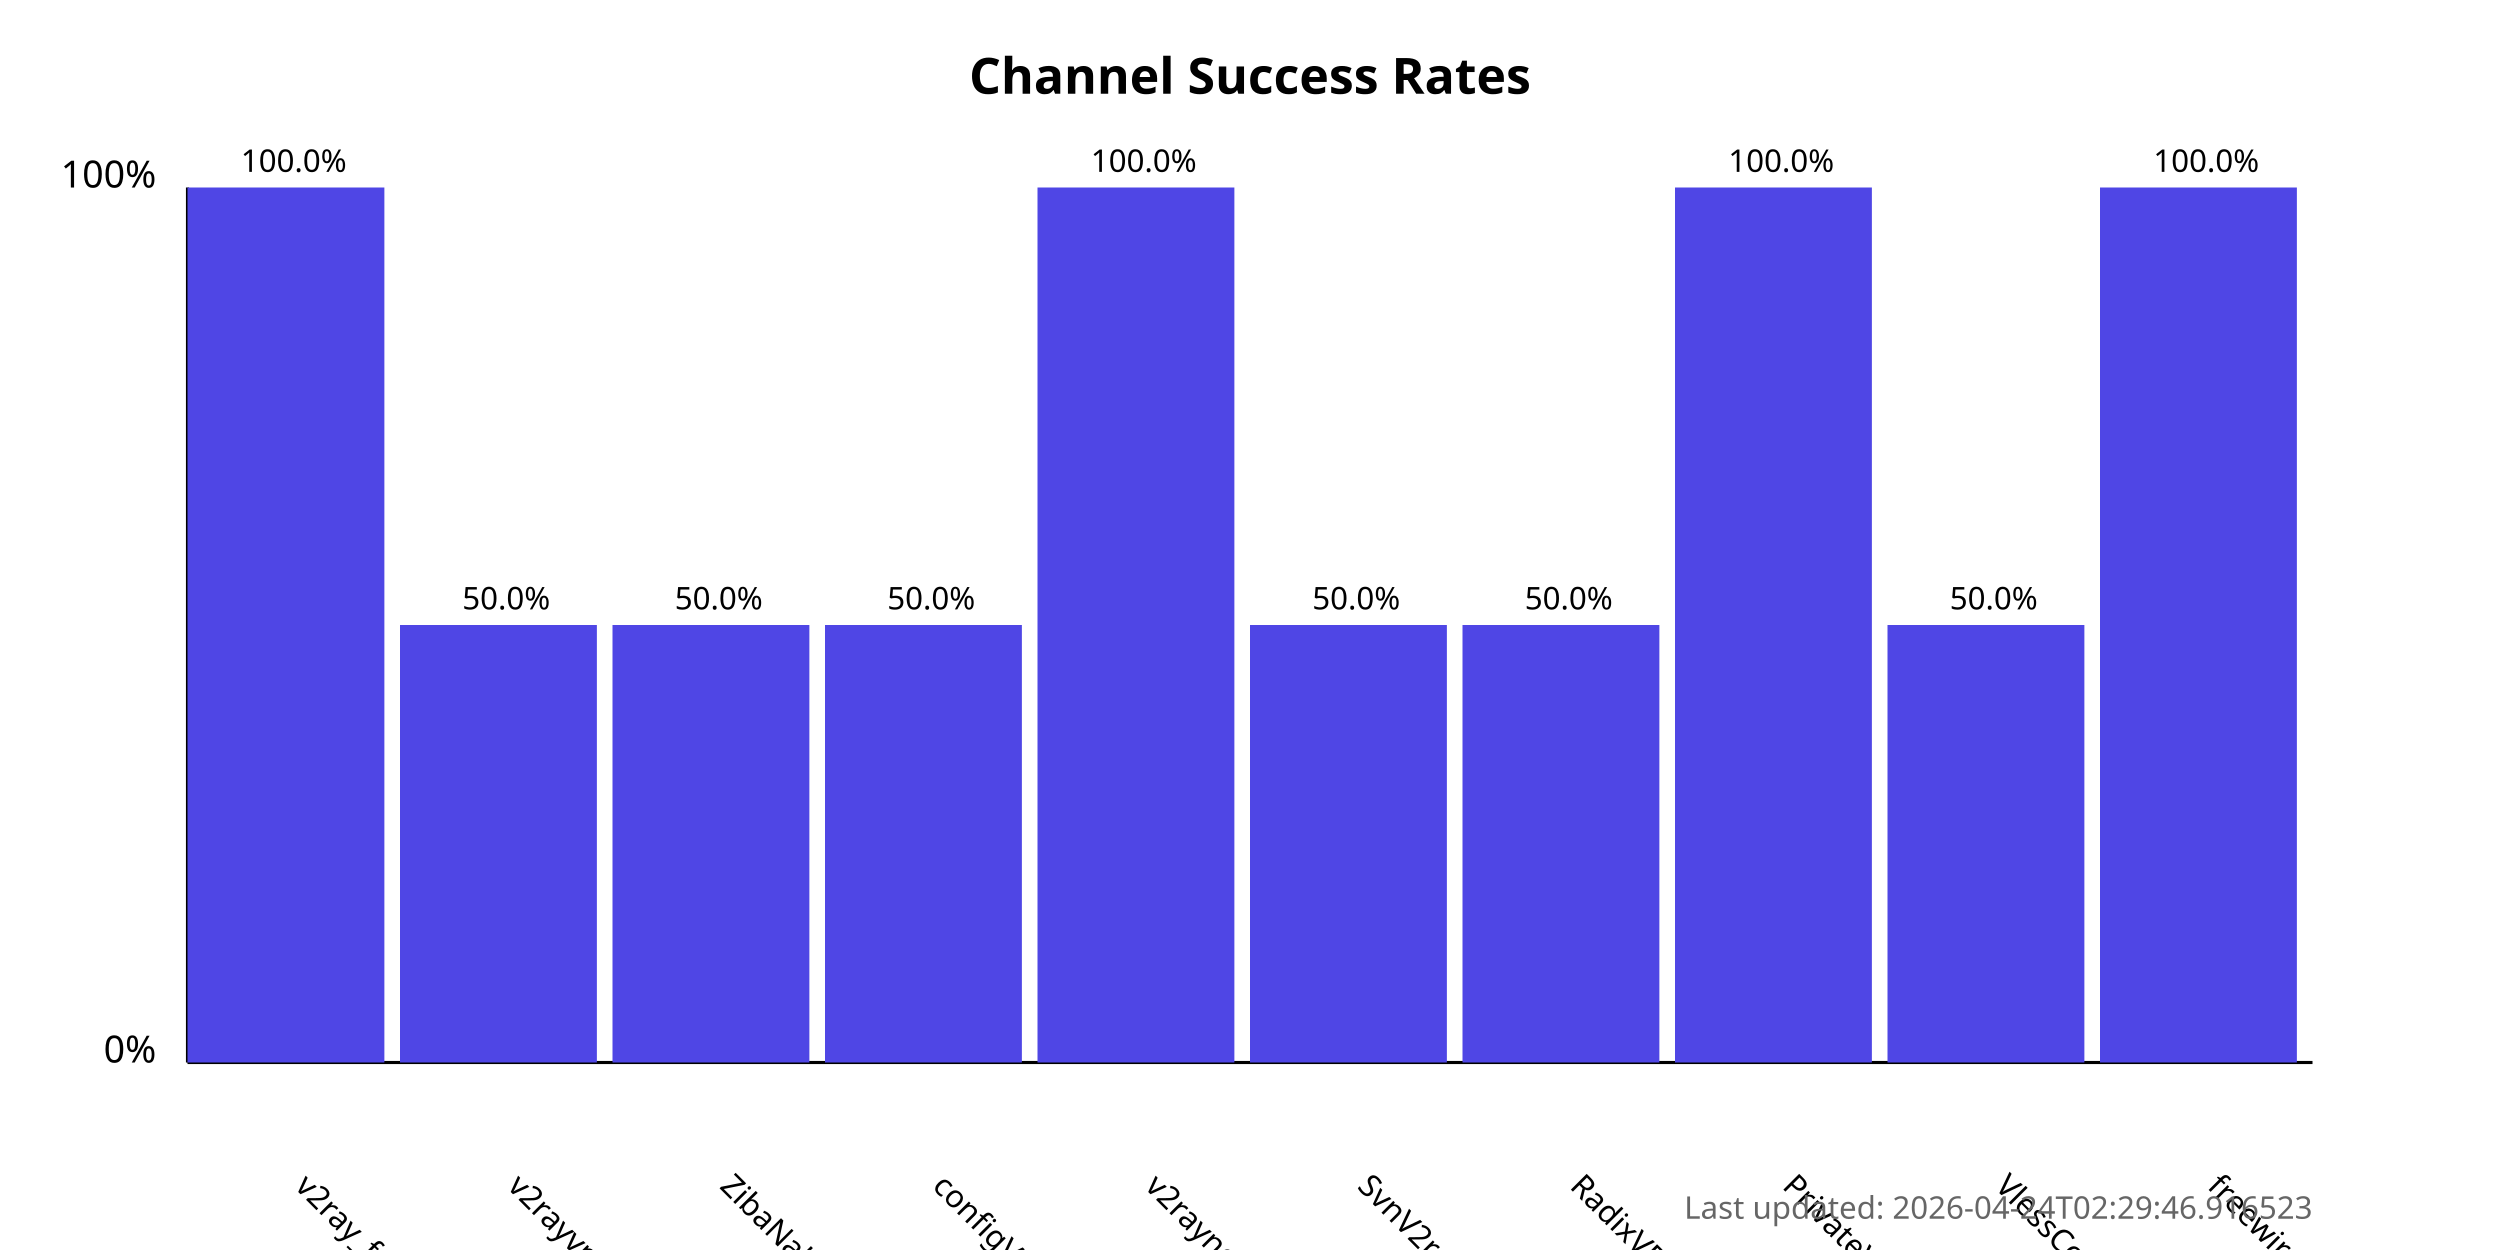
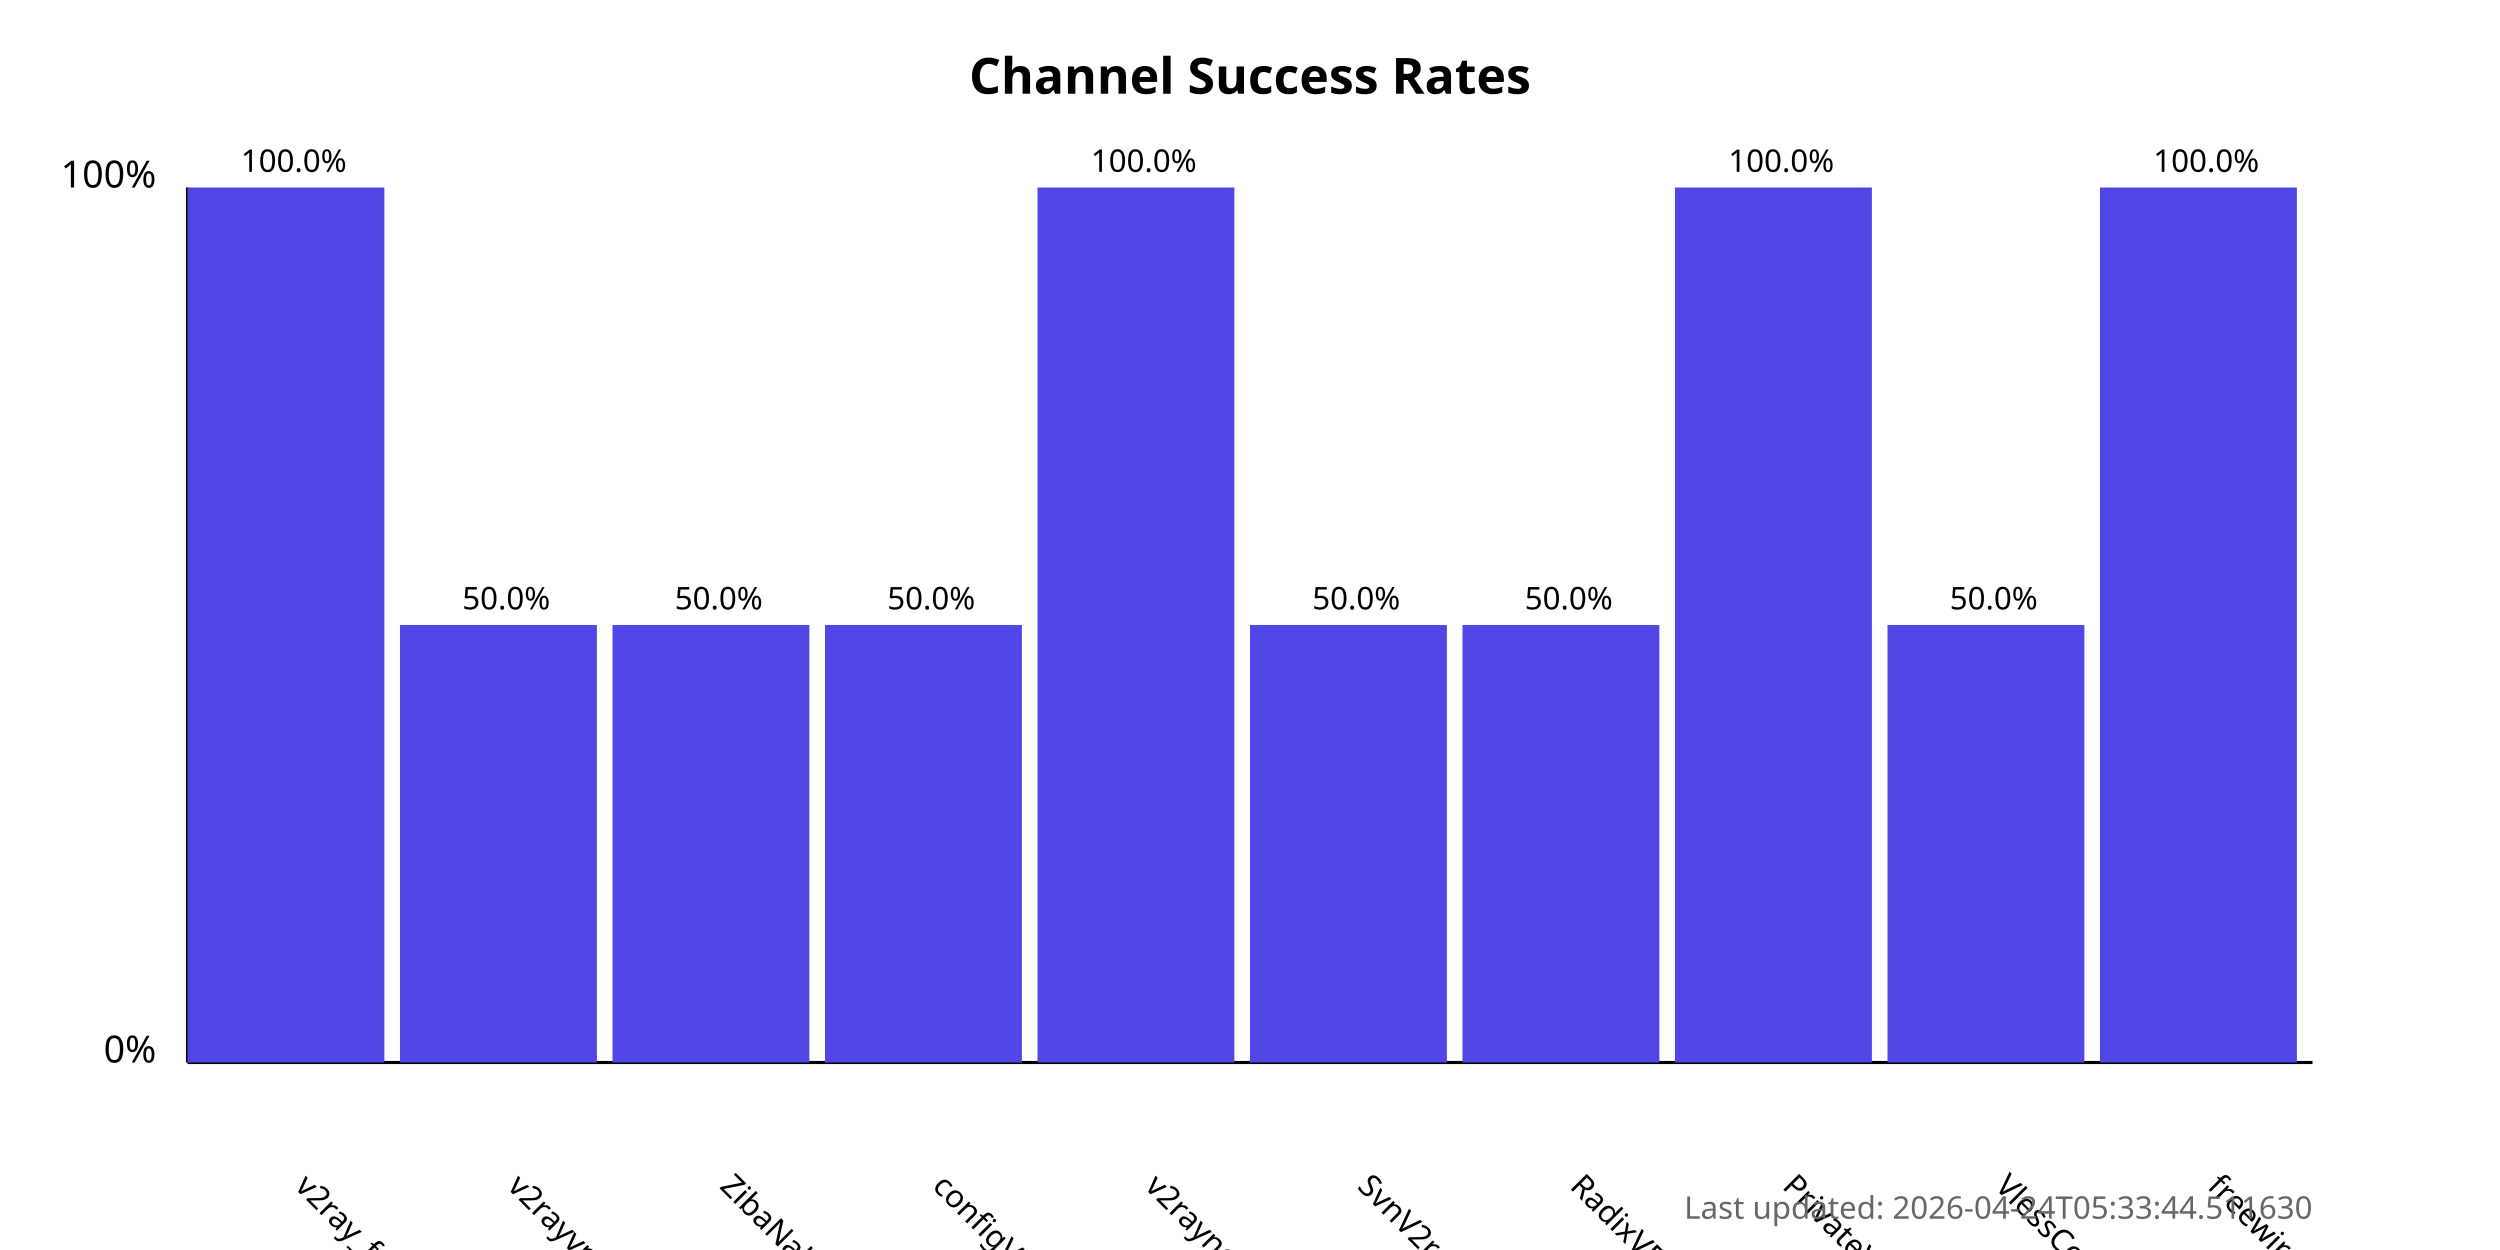
<svg xmlns="http://www.w3.org/2000/svg" width="800" height="400">
  <style>
            .chart-title { font: bold 16px sans-serif; }
            .axis-label { font: 12px sans-serif; }
            .tick-label { font: 10px sans-serif; }
            .bar { fill: #4f46e5; }
            .bar:hover { fill: #6366f1; }
            .timestamp { font: 10px sans-serif; fill: #666; }
        </style>
  <text x="400.0" y="30" text-anchor="middle" class="chart-title">
            Channel Success Rates
        </text>
  <line x1="60" y1="340" x2="60" y2="60" stroke="black" stroke-width="1" />
  <line x1="60" y1="340" x2="740" y2="340" stroke="black" stroke-width="1" />
  <text x="50" y="340" text-anchor="end" class="axis-label">0%</text>
  <text x="50" y="60" text-anchor="end" class="axis-label">100%</text>
  <g>
    <rect x="60" y="60.0" width="63.0" height="280.0" class="bar" />
    <text x="94.0" y="380" transform="rotate(45, 94.0, 380)" text-anchor="start" class="tick-label">
                v2ray_free_conf
            </text>
    <text x="94.0" y="55.0" text-anchor="middle" class="tick-label">
                100.0%
            </text>
  </g>
  <g>
    <rect x="128.0" y="200.0" width="63.0" height="140.0" class="bar" />
    <text x="162.0" y="380" transform="rotate(45, 162.0, 380)" text-anchor="start" class="tick-label">
                v2rayvpno
            </text>
    <text x="162.0" y="195.0" text-anchor="middle" class="tick-label">
                50.0%
            </text>
  </g>
  <g>
    <rect x="196.0" y="200.0" width="63.0" height="140.0" class="bar" />
    <text x="230.0" y="380" transform="rotate(45, 230.0, 380)" text-anchor="start" class="tick-label">
                ZibaNabz
            </text>
    <text x="230.0" y="195.0" text-anchor="middle" class="tick-label">
                50.0%
            </text>
  </g>
  <g>
    <rect x="264.0" y="200.0" width="63.0" height="140.0" class="bar" />
    <text x="298.0" y="380" transform="rotate(45, 298.0, 380)" text-anchor="start" class="tick-label">
                configV2rayForFree
            </text>
    <text x="298.0" y="195.0" text-anchor="middle" class="tick-label">
                50.0%
            </text>
  </g>
  <g>
    <rect x="332.0" y="60.0" width="63.0" height="280.0" class="bar" />
    <text x="366.0" y="380" transform="rotate(45, 366.0, 380)" text-anchor="start" class="tick-label">
                v2rayngvpn
            </text>
    <text x="366.0" y="55.0" text-anchor="middle" class="tick-label">
                100.0%
            </text>
  </g>
  <g>
    <rect x="400.0" y="200.0" width="63.0" height="140.0" class="bar" />
    <text x="434.0" y="380" transform="rotate(45, 434.0, 380)" text-anchor="start" class="tick-label">
                SvnV2ray
            </text>
    <text x="434.0" y="195.0" text-anchor="middle" class="tick-label">
                50.0%
            </text>
  </g>
  <g>
    <rect x="468.0" y="200.0" width="63.0" height="140.0" class="bar" />
    <text x="502.0" y="380" transform="rotate(45, 502.0, 380)" text-anchor="start" class="tick-label">
                RadixVPN
            </text>
    <text x="502.0" y="195.0" text-anchor="middle" class="tick-label">
                50.0%
            </text>
  </g>
  <g>
    <rect x="536.0" y="60.0" width="63.0" height="280.0" class="bar" />
    <text x="570.0" y="380" transform="rotate(45, 570.0, 380)" text-anchor="start" class="tick-label">
                PrivateVPNs
            </text>
    <text x="570.0" y="55.0" text-anchor="middle" class="tick-label">
                100.0%
            </text>
  </g>
  <g>
    <rect x="604.0" y="200.0" width="63.0" height="140.0" class="bar" />
    <text x="638.0" y="380" transform="rotate(45, 638.0, 380)" text-anchor="start" class="tick-label">
                VlessConfig
            </text>
    <text x="638.0" y="195.0" text-anchor="middle" class="tick-label">
                50.0%
            </text>
  </g>
  <g>
    <rect x="672.0" y="60.0" width="63.0" height="280.0" class="bar" />
    <text x="706.0" y="380" transform="rotate(45, 706.0, 380)" text-anchor="start" class="tick-label">
                freewireguard
            </text>
    <text x="706.0" y="55.0" text-anchor="middle" class="tick-label">
                100.0%
            </text>
  </g>
  <text x="740" y="390" text-anchor="end" class="timestamp">
-             Last updated: 2026-04-24T02:29:46.916523
+             Last updated: 2026-04-24T05:33:44.511630
        </text>
</svg>
